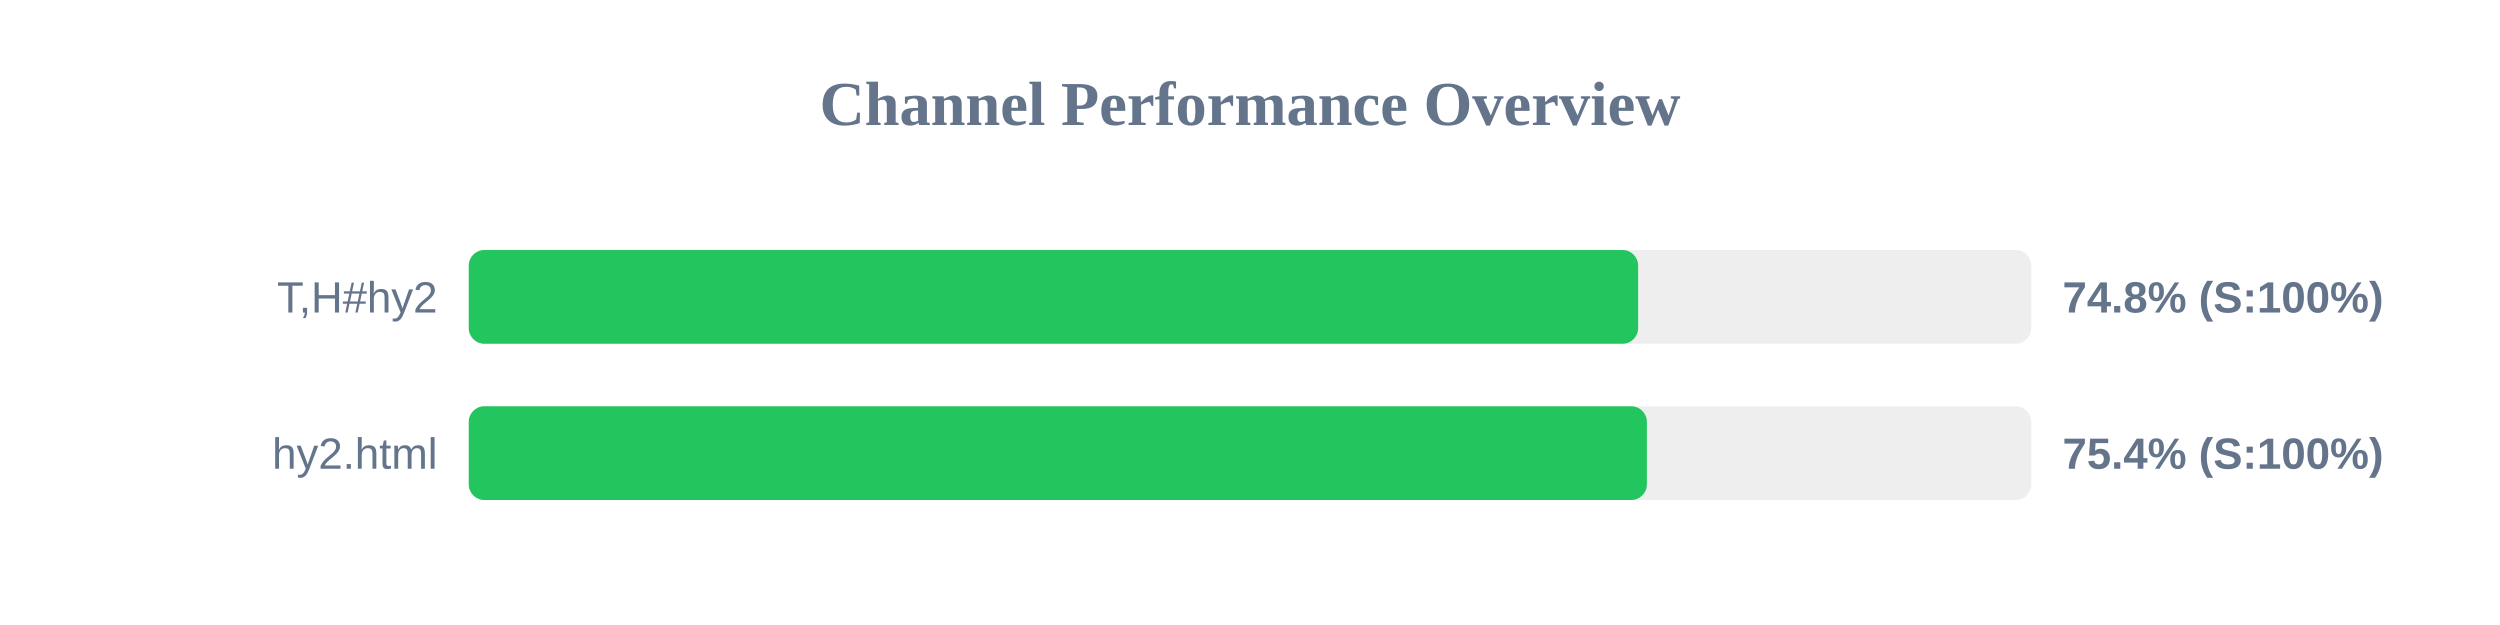
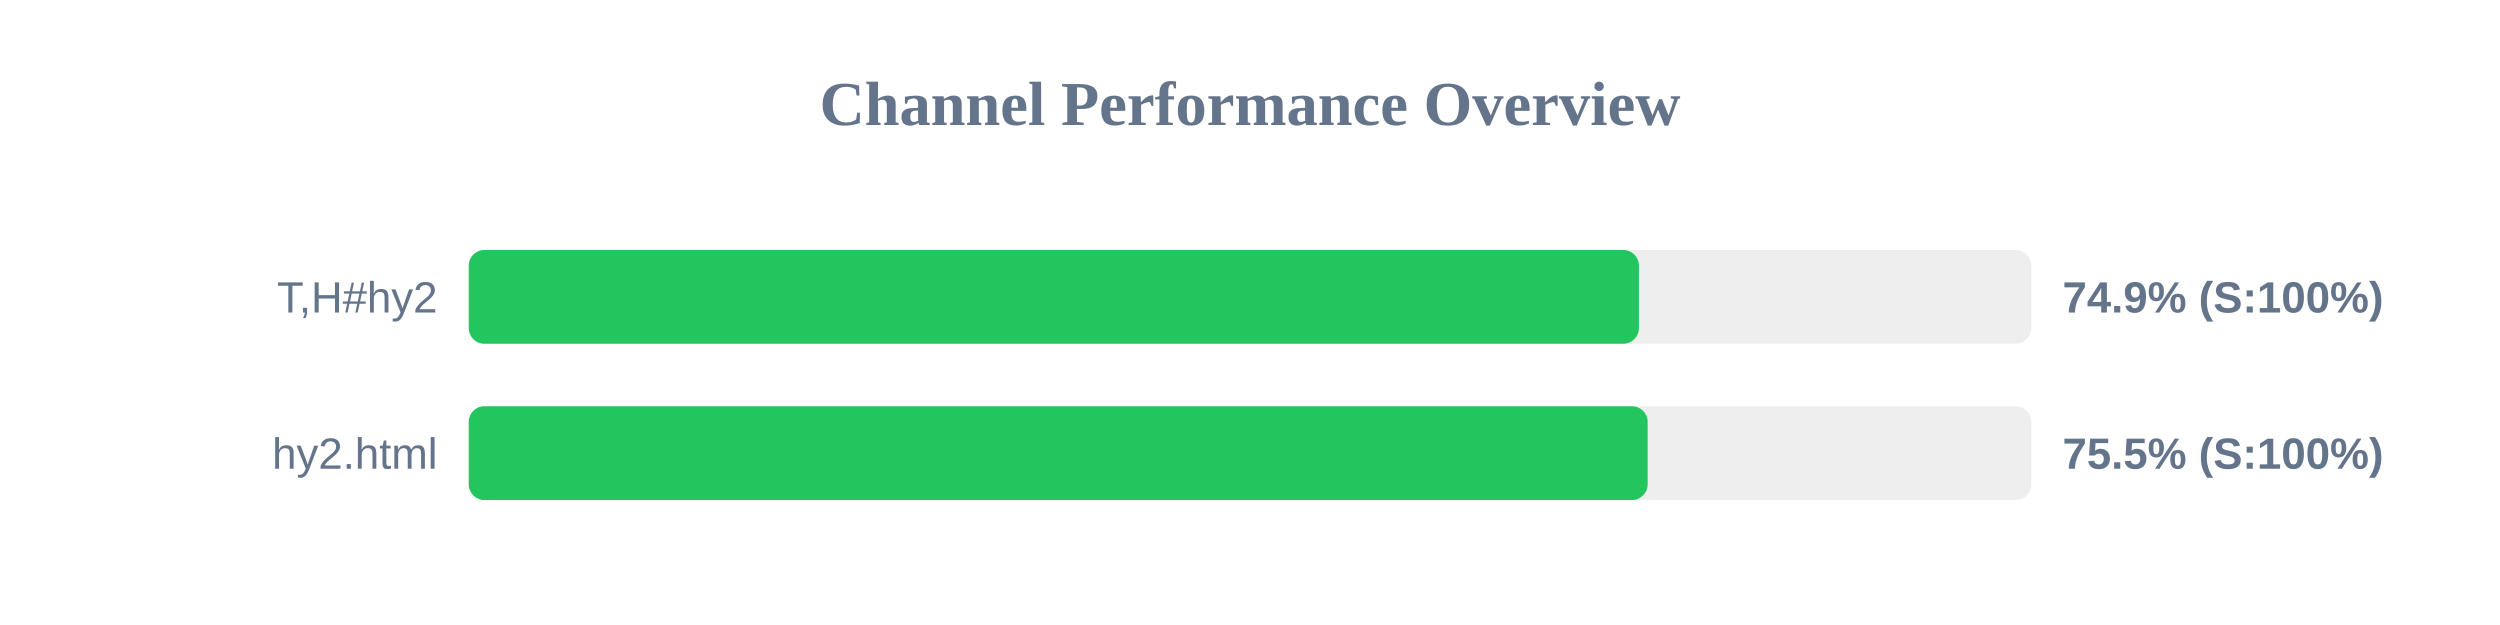
<svg xmlns="http://www.w3.org/2000/svg" width="800" height="200" version="1.1">
  <style>
        .row { font: 14px Arial; fill: #64748b; }
        .score { font: bold 14px Arial; fill: #64748b; }
    </style>
  <text x="400" y="40" text-anchor="middle" font-size="20px" font-weight="bold" fill="#64748b">Channel Performance Overview</text>
  <rect x="150" y="80" width="500" height="30" fill="#eee" rx="5" />
-   <rect x="150" y="80" width="374.2" height="30" fill="#22c55e" rx="5" />
+   <rect x="150" y="80" width="374.45" height="30" fill="#22c55e" rx="5" />
  <text x="140" y="100" text-anchor="end" class="row">T,H#hy2</text>
-   <text x="660" y="100" text-anchor="start" class="score">74.8% (S:100%)</text>
+   <text x="660" y="100" text-anchor="start" class="score">74.9% (S:100%)</text>
  <rect x="150" y="130" width="500" height="30" fill="#eee" rx="5" />
-   <rect x="150" y="130" width="377.0" height="30" fill="#22c55e" rx="5" />
+   <rect x="150" y="130" width="377.25" height="30" fill="#22c55e" rx="5" />
  <text x="140" y="150" text-anchor="end" class="row">hy2.html</text>
-   <text x="660" y="150" text-anchor="start" class="score">75.4% (S:100%)</text>
+   <text x="660" y="150" text-anchor="start" class="score">75.5% (S:100%)</text>
</svg>
